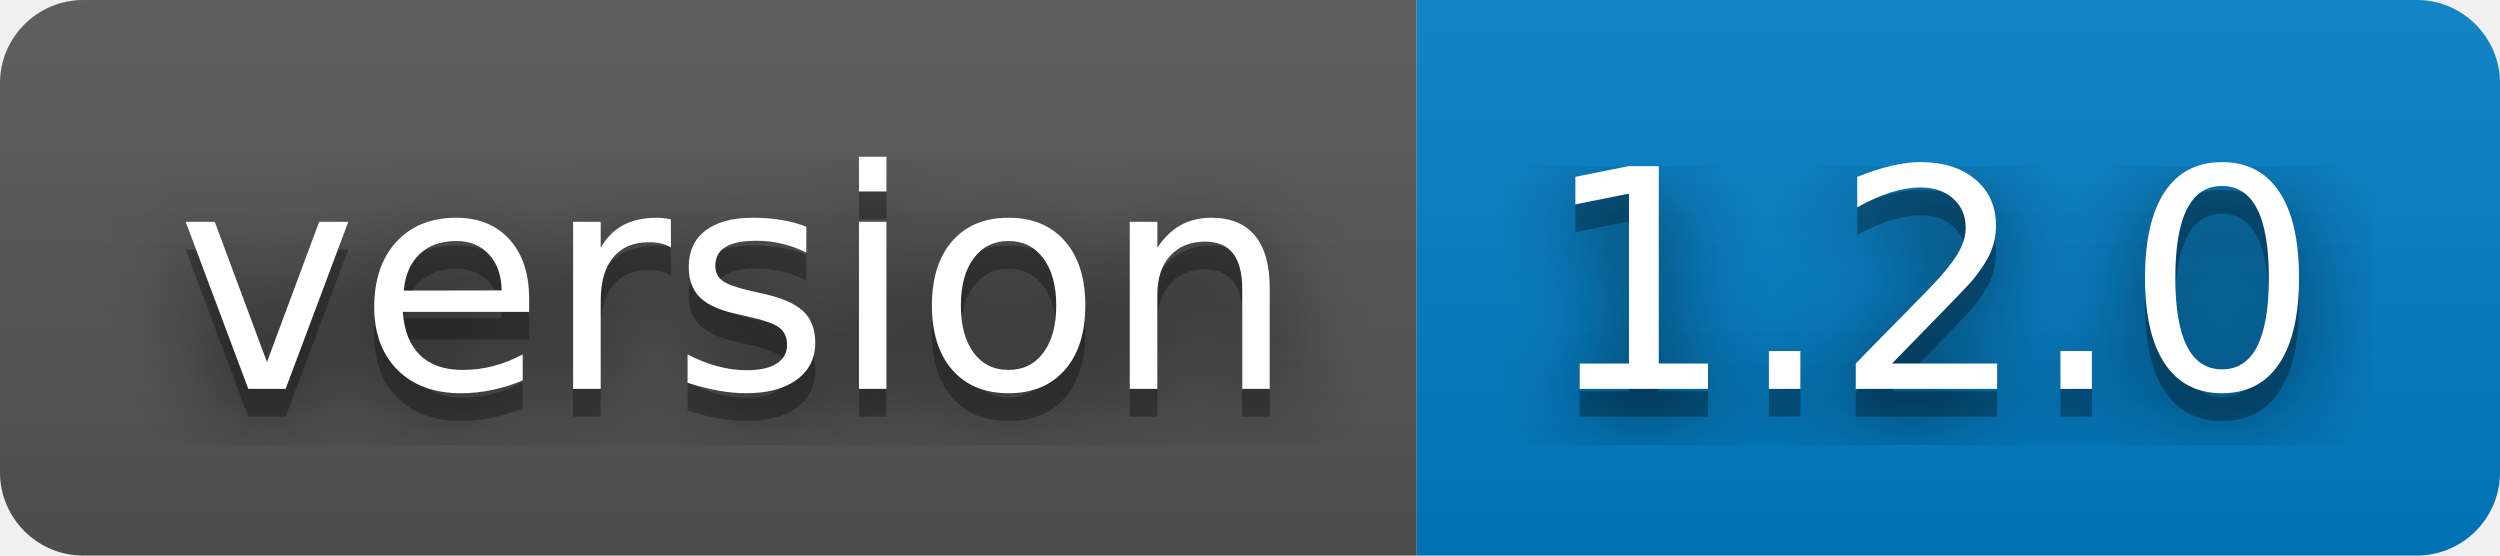
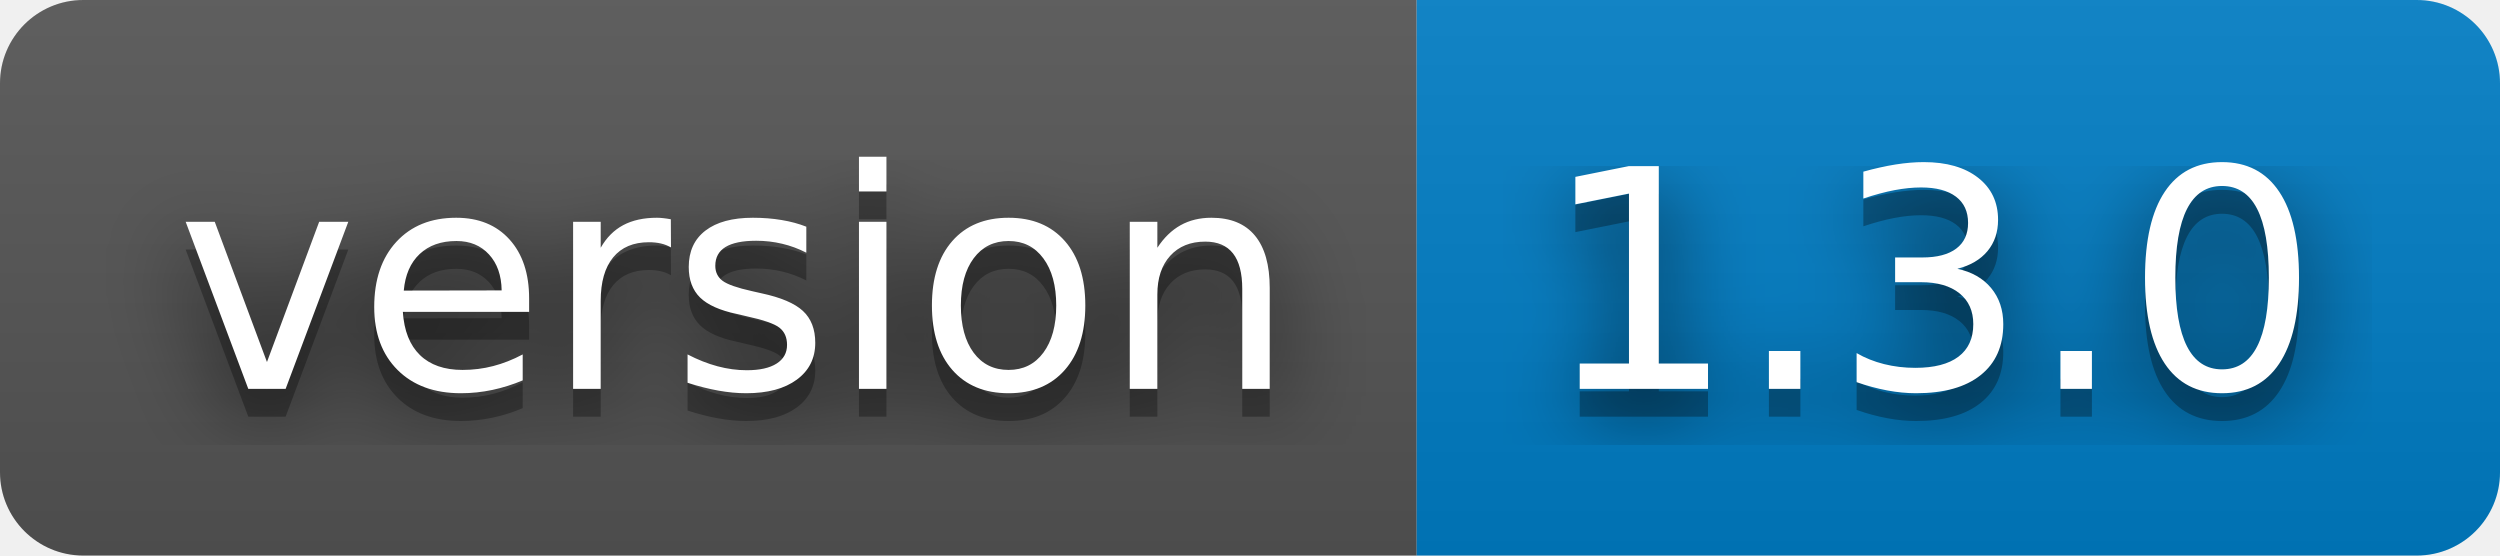
- <svg xmlns="http://www.w3.org/2000/svg" width="90" height="20" role="img" aria-label="version: 1.2.0">
+ <svg xmlns="http://www.w3.org/2000/svg" width="90" height="20" role="img" aria-label="version: 1.3.0">
  <filter id="blur">
    <feGaussianBlur stdDeviation="16" />
  </filter>
  <linearGradient id="s" x2="0" y2="100%">
    <stop offset="0" stop-color="#bbb" stop-opacity=".1" />
    <stop offset="1" stop-opacity=".1" />
  </linearGradient>
  <clipPath id="r">
    <rect width="90" height="20" rx="3" />
  </clipPath>
  <g clip-path="url(#r)">
    <rect width="51" height="20" fill="#555" />
    <rect x="51" width="39" height="20" fill="#007ec6" />
    <rect width="90" height="20" fill="url(#s)" />
  </g>
  <g fill="#fff" text-anchor="middle" font-family="Verdana,Geneva,DejaVu Sans,sans-serif" text-rendering="geometricPrecision" font-size="110">
    <g transform="scale(.1)">
      <g aria-hidden="true" fill="#010101">
        <text x="265" y="150" fill-opacity=".8" filter="url(#blur)" textLength="410">version</text>
        <text x="265" y="150" fill-opacity=".3" textLength="410">version</text>
      </g>
      <text x="265" y="140" textLength="410">version</text>
    </g>
    <g transform="scale(.1)">
      <g aria-hidden="true" fill="#010101">
-         <text x="695" y="150" fill-opacity=".8" filter="url(#blur)" textLength="290">1.2.0</text>
-         <text x="695" y="150" fill-opacity=".3" textLength="290">1.2.0</text>
+         <text x="695" y="150" fill-opacity=".8" filter="url(#blur)" textLength="290">1.3.0</text>
+         <text x="695" y="150" fill-opacity=".3" textLength="290">1.3.0</text>
      </g>
-       <text x="695" y="140" textLength="290">1.2.0</text>
+       <text x="695" y="140" textLength="290">1.3.0</text>
    </g>
  </g>
</svg>
